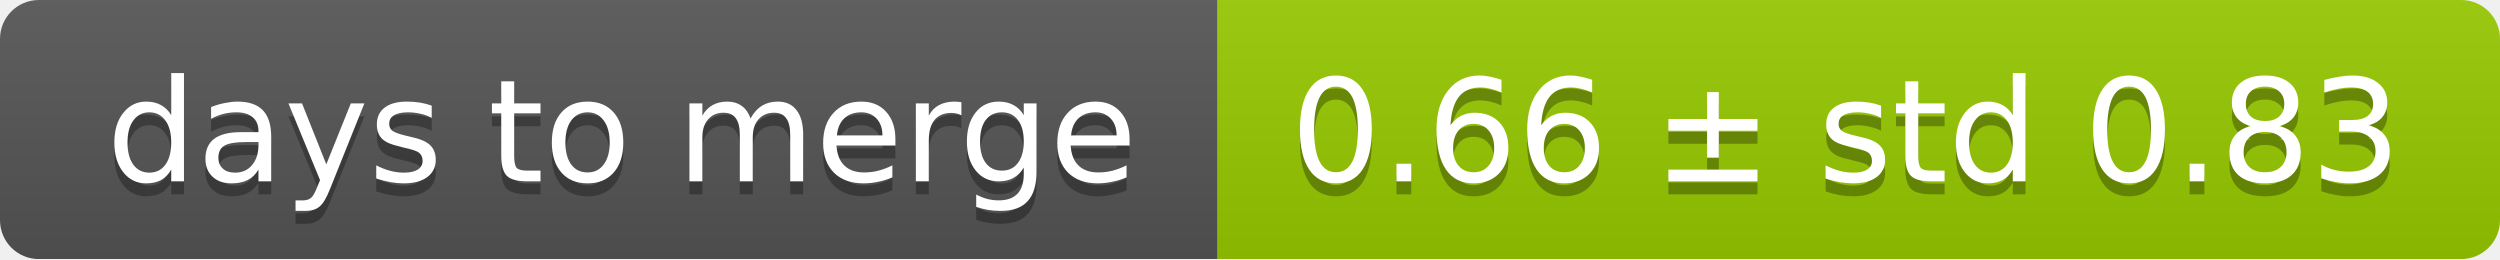
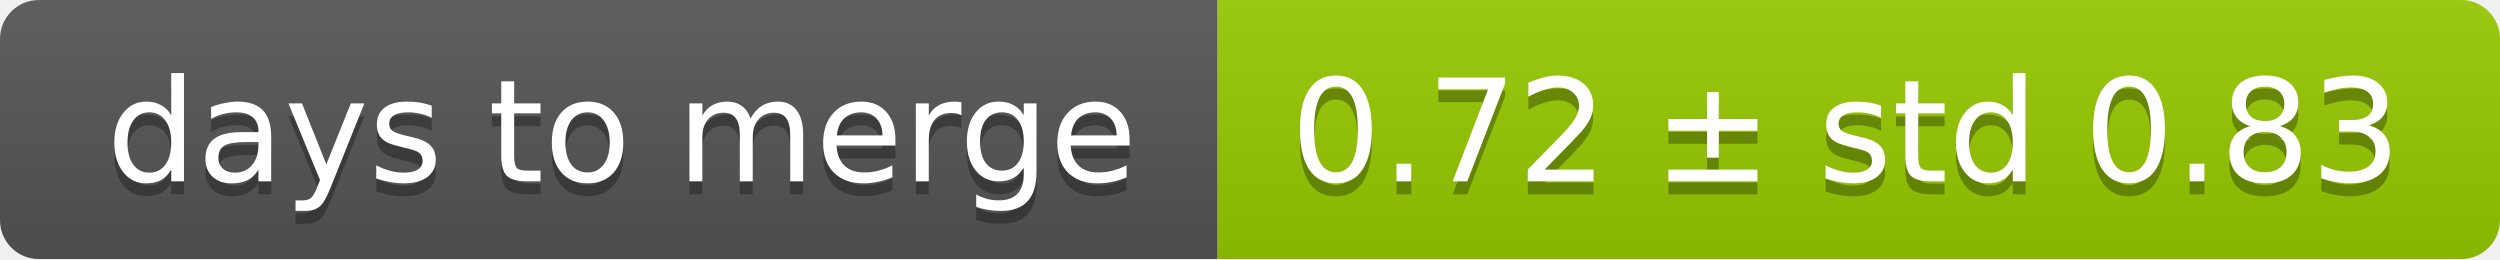
<svg xmlns="http://www.w3.org/2000/svg" width="193" height="20">
  <linearGradient id="smooth" x2="0" y2="100%">
    <stop offset="0" stop-color="#bbb" stop-opacity=".1" />
    <stop offset="1" stop-opacity=".1" />
  </linearGradient>
  <mask id="round">
    <rect width="193" height="20" rx="3" fill="#fff" />
  </mask>
  <g mask="url(#round)">
    <rect width="94" height="20" fill="#555" />
    <rect x="94" width="99" height="20" fill="#97ca00" />
    <rect width="193" height="20" fill="url(#smooth)" />
  </g>
  <g fill="#fff" text-anchor="middle" font-family="DejaVu Sans,Verdana,Geneva,sans-serif" font-size="11">
    <text x="48" y="15" fill="#010101" fill-opacity=".3">days to merge</text>
    <text x="48" y="14">days to merge</text>
-     <text x="142.5" y="15" fill="#010101" fill-opacity=".3">0.66 ± std 0.83</text>
-     <text x="142.5" y="14">0.66 ± std 0.83</text>
+     <text x="142.5" y="15" fill="#010101" fill-opacity=".3">0.72 ± std 0.83</text>
+     <text x="142.5" y="14">0.72 ± std 0.83</text>
  </g>
</svg>
